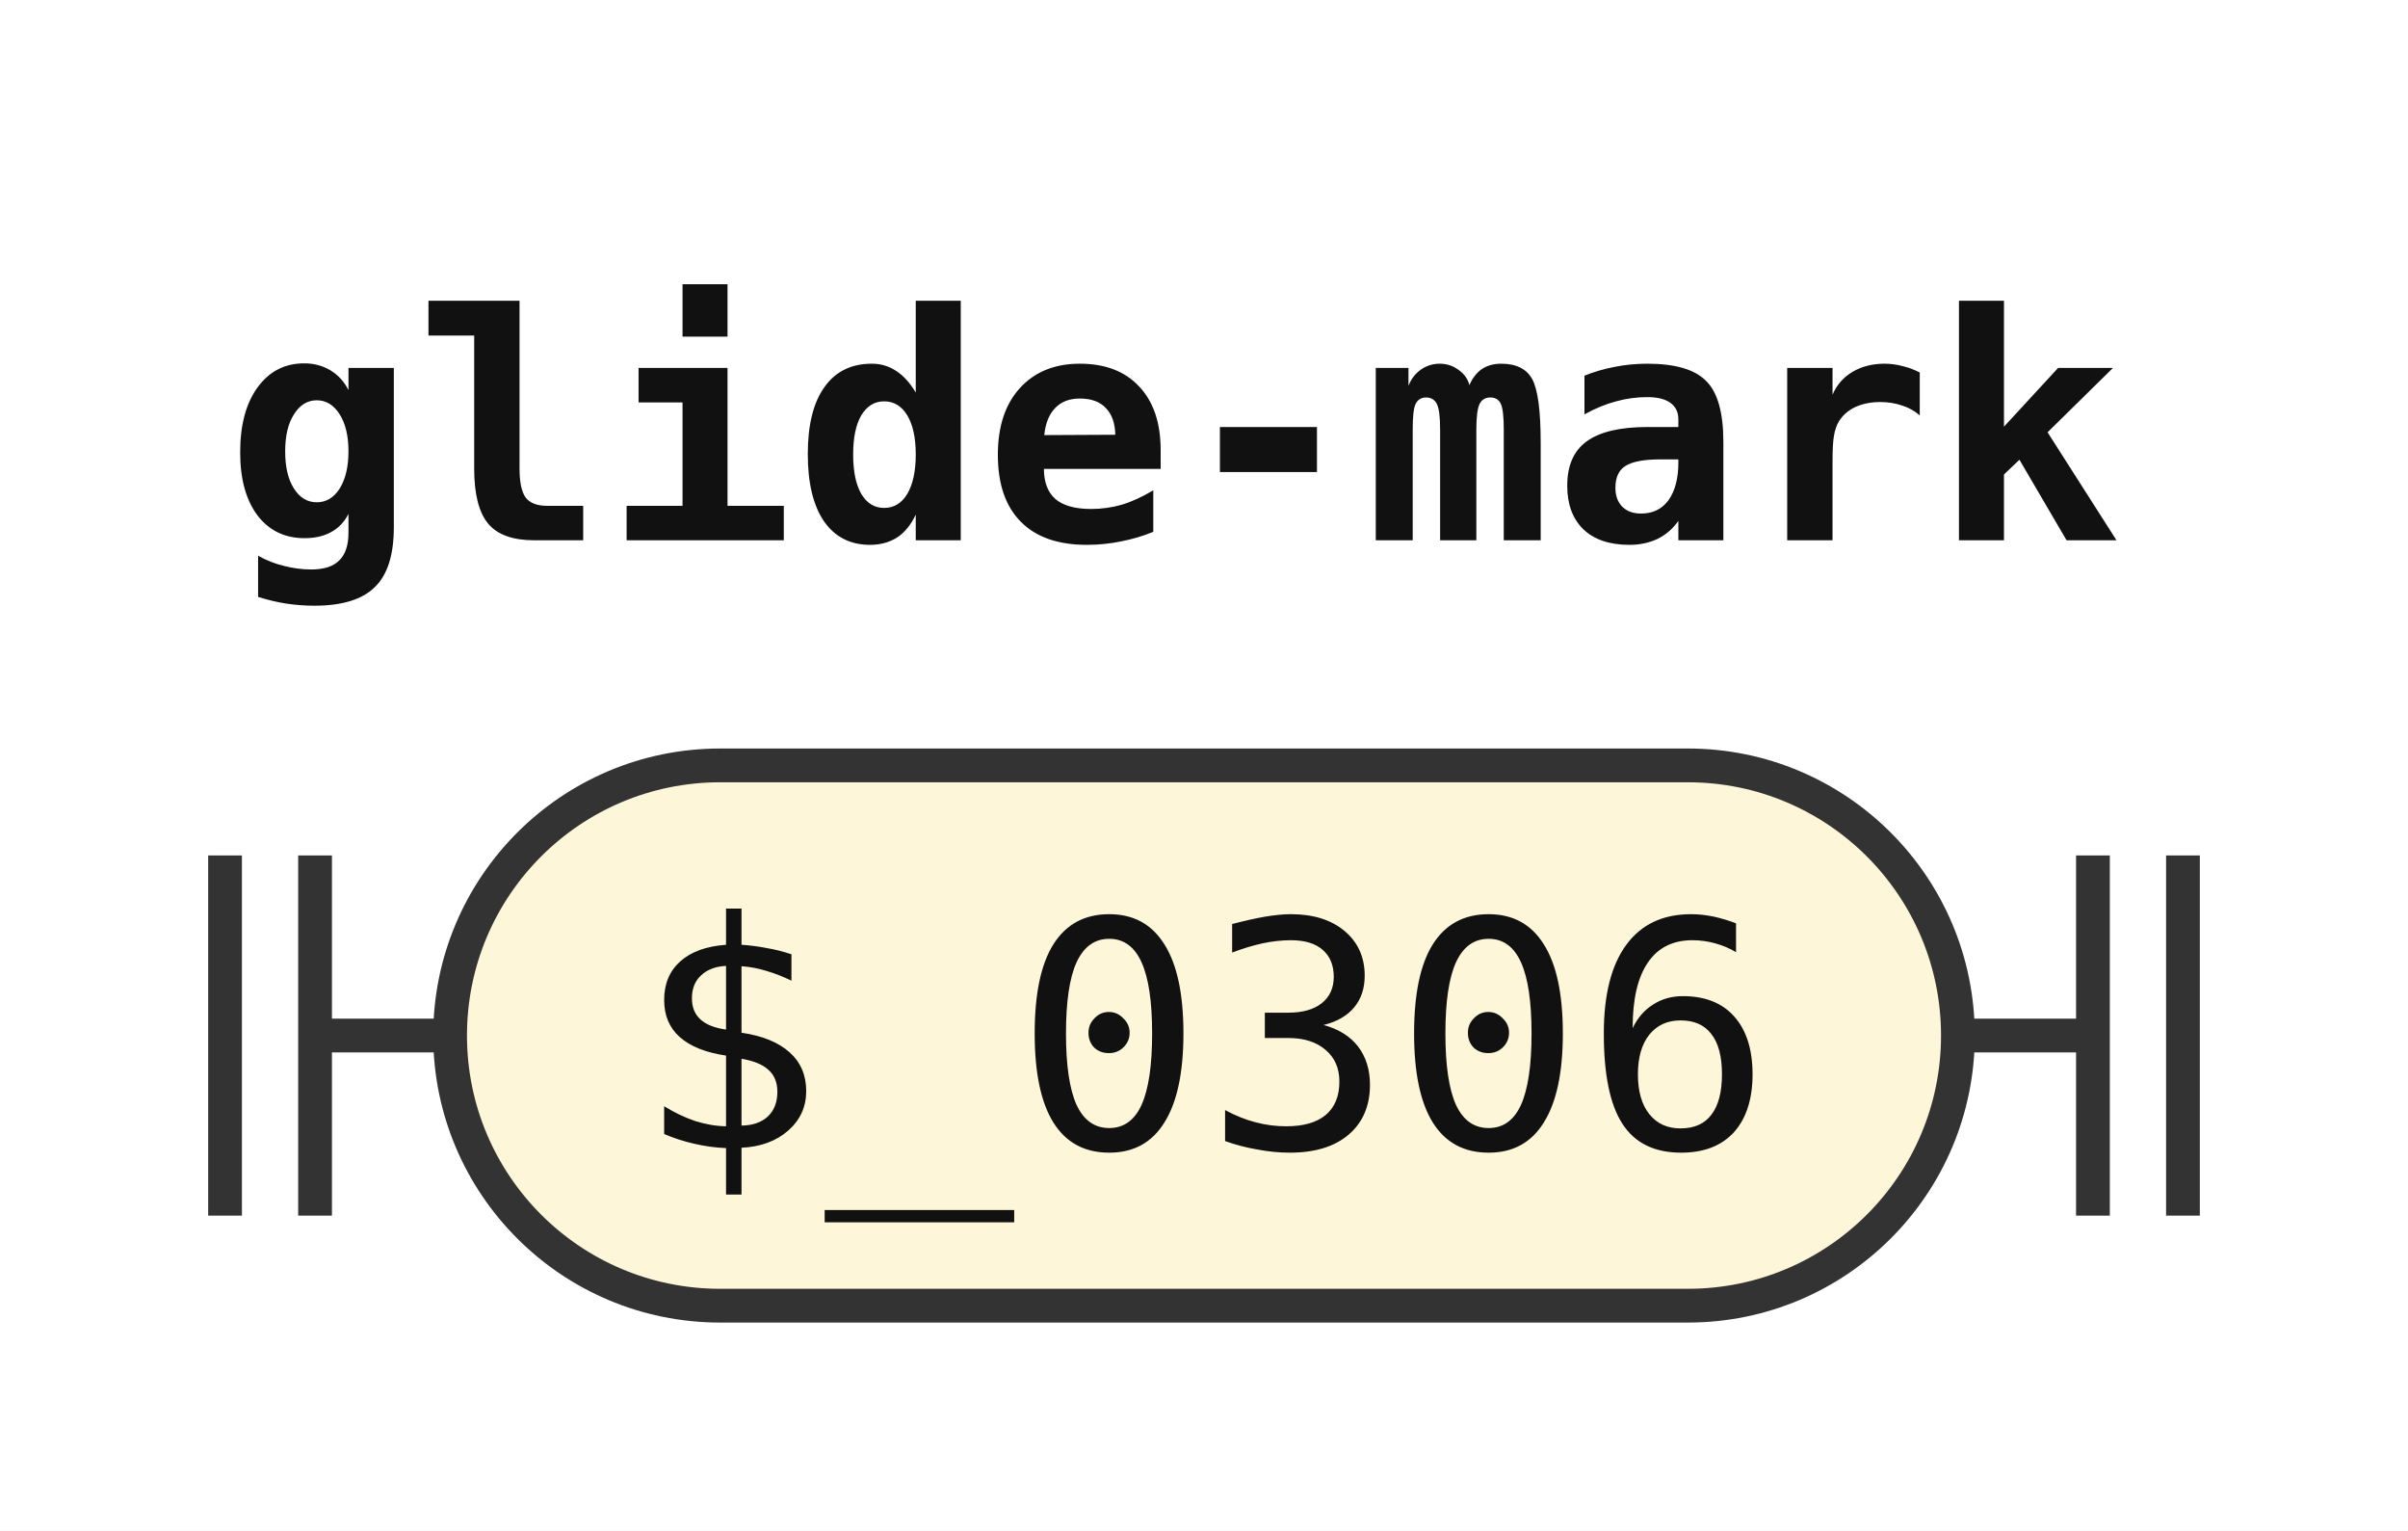
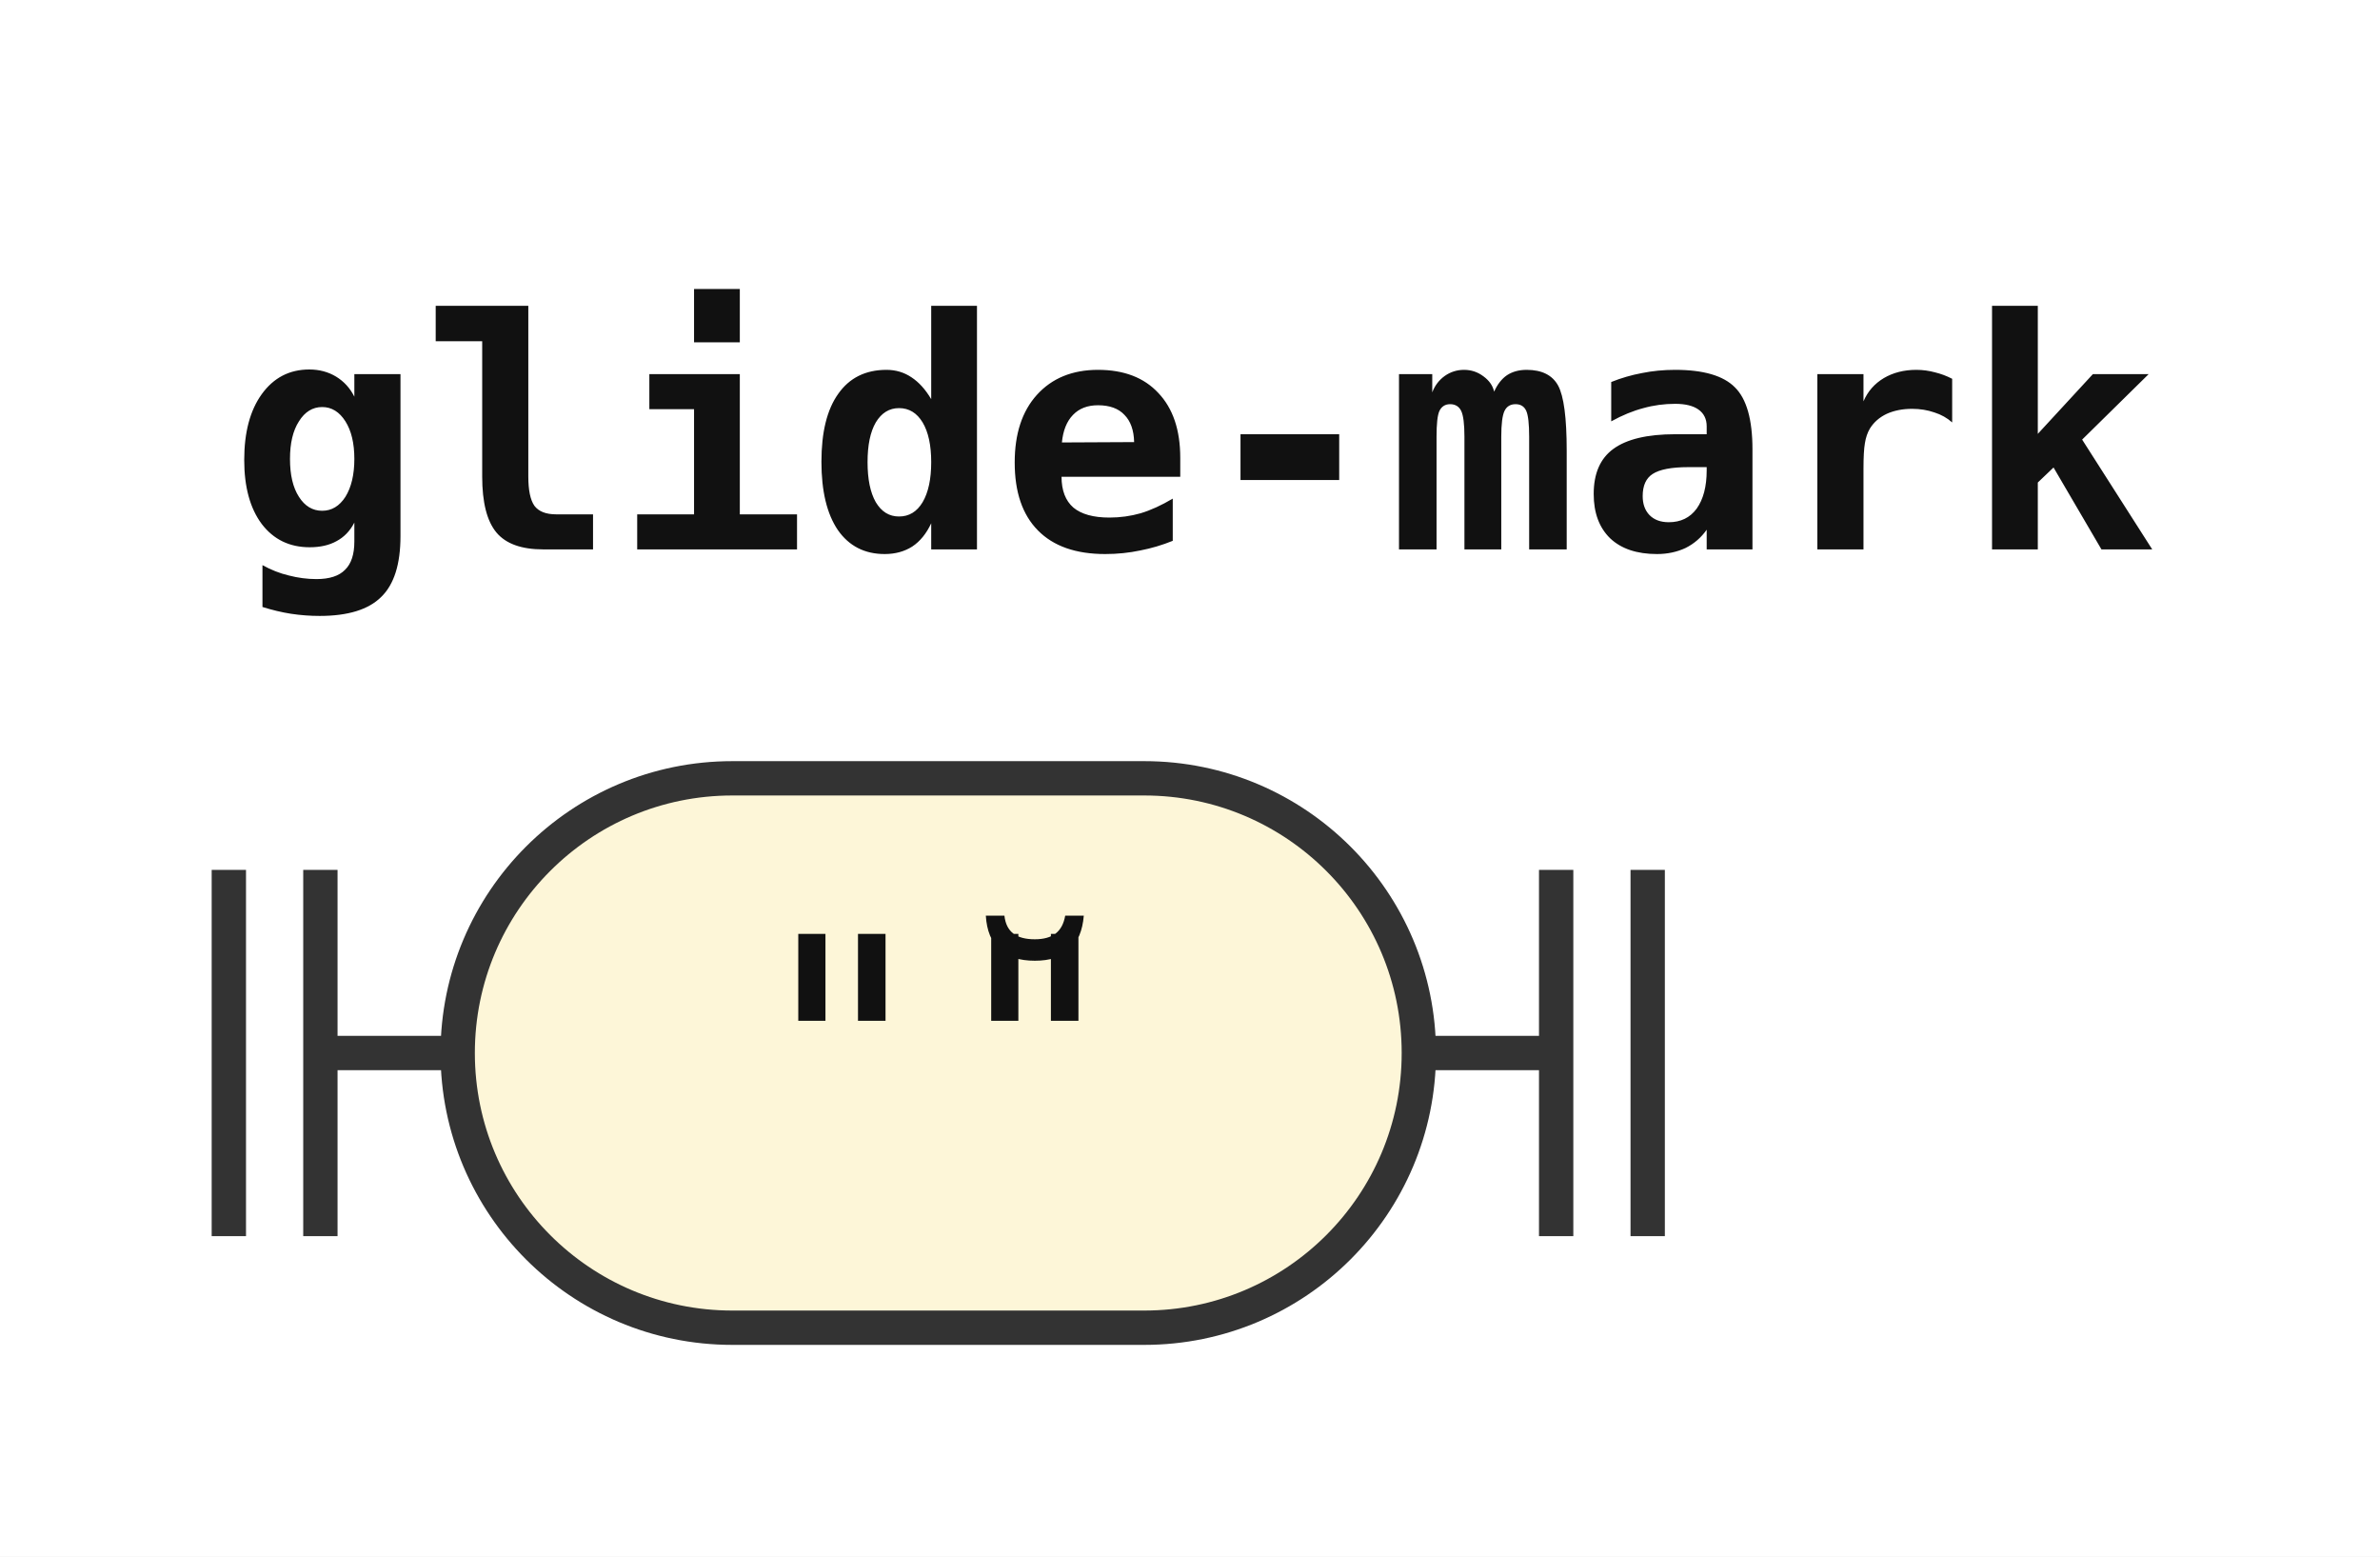
- <svg xmlns="http://www.w3.org/2000/svg" width="107" height="68" viewBox="0 0 107 68" role="img" aria-label="Railroad diagram of the rule glide-mark">
+ <svg xmlns="http://www.w3.org/2000/svg" width="104" height="68" viewBox="0 0 104 68" role="img" aria-label="Railroad diagram of the rule glide-mark">
  <style>path{fill:none;stroke:#333;stroke-width:1.5}.rule rect{fill:#e8eefc;stroke:#333;stroke-width:1.5}.terminal rect{fill:#fdf6d8;stroke:#333;stroke-width:1.5}text{font-family:ui-monospace,SFMono-Regular,Menlo,Consolas,"DejaVu Sans Mono","Liberation Mono",monospace;font-size:14px;fill:#111;text-anchor:middle}text.label{font-size:12px;font-style:italic;fill:#555;text-anchor:start}text.title{font-weight:bold;text-anchor:start}</style>
  <rect width="100%" height="100%" fill="#fff" />
  <text class="title" x="10" y="24" textLength="84" lengthAdjust="spacingAndGlyphs">glide-mark</text>
  <path d="M10 38v16m4 -16v16M14 46h6" />
  <g class="terminal">
-     <rect x="20" y="34" width="67" height="24" rx="12" />
-     <text x="53.5" y="51" textLength="50.4" lengthAdjust="spacingAndGlyphs">$_0306</text>
+     <rect x="20" y="34" width="42" height="24" rx="12" />
+     <text x="41" y="51" textLength="25.2" lengthAdjust="spacingAndGlyphs">"̆"</text>
  </g>
-   <path d="M87 46h6m0 -8v16m4 -16v16" />
+   <path d="M62 46h6m0 -8v16m4 -16v16" />
</svg>
